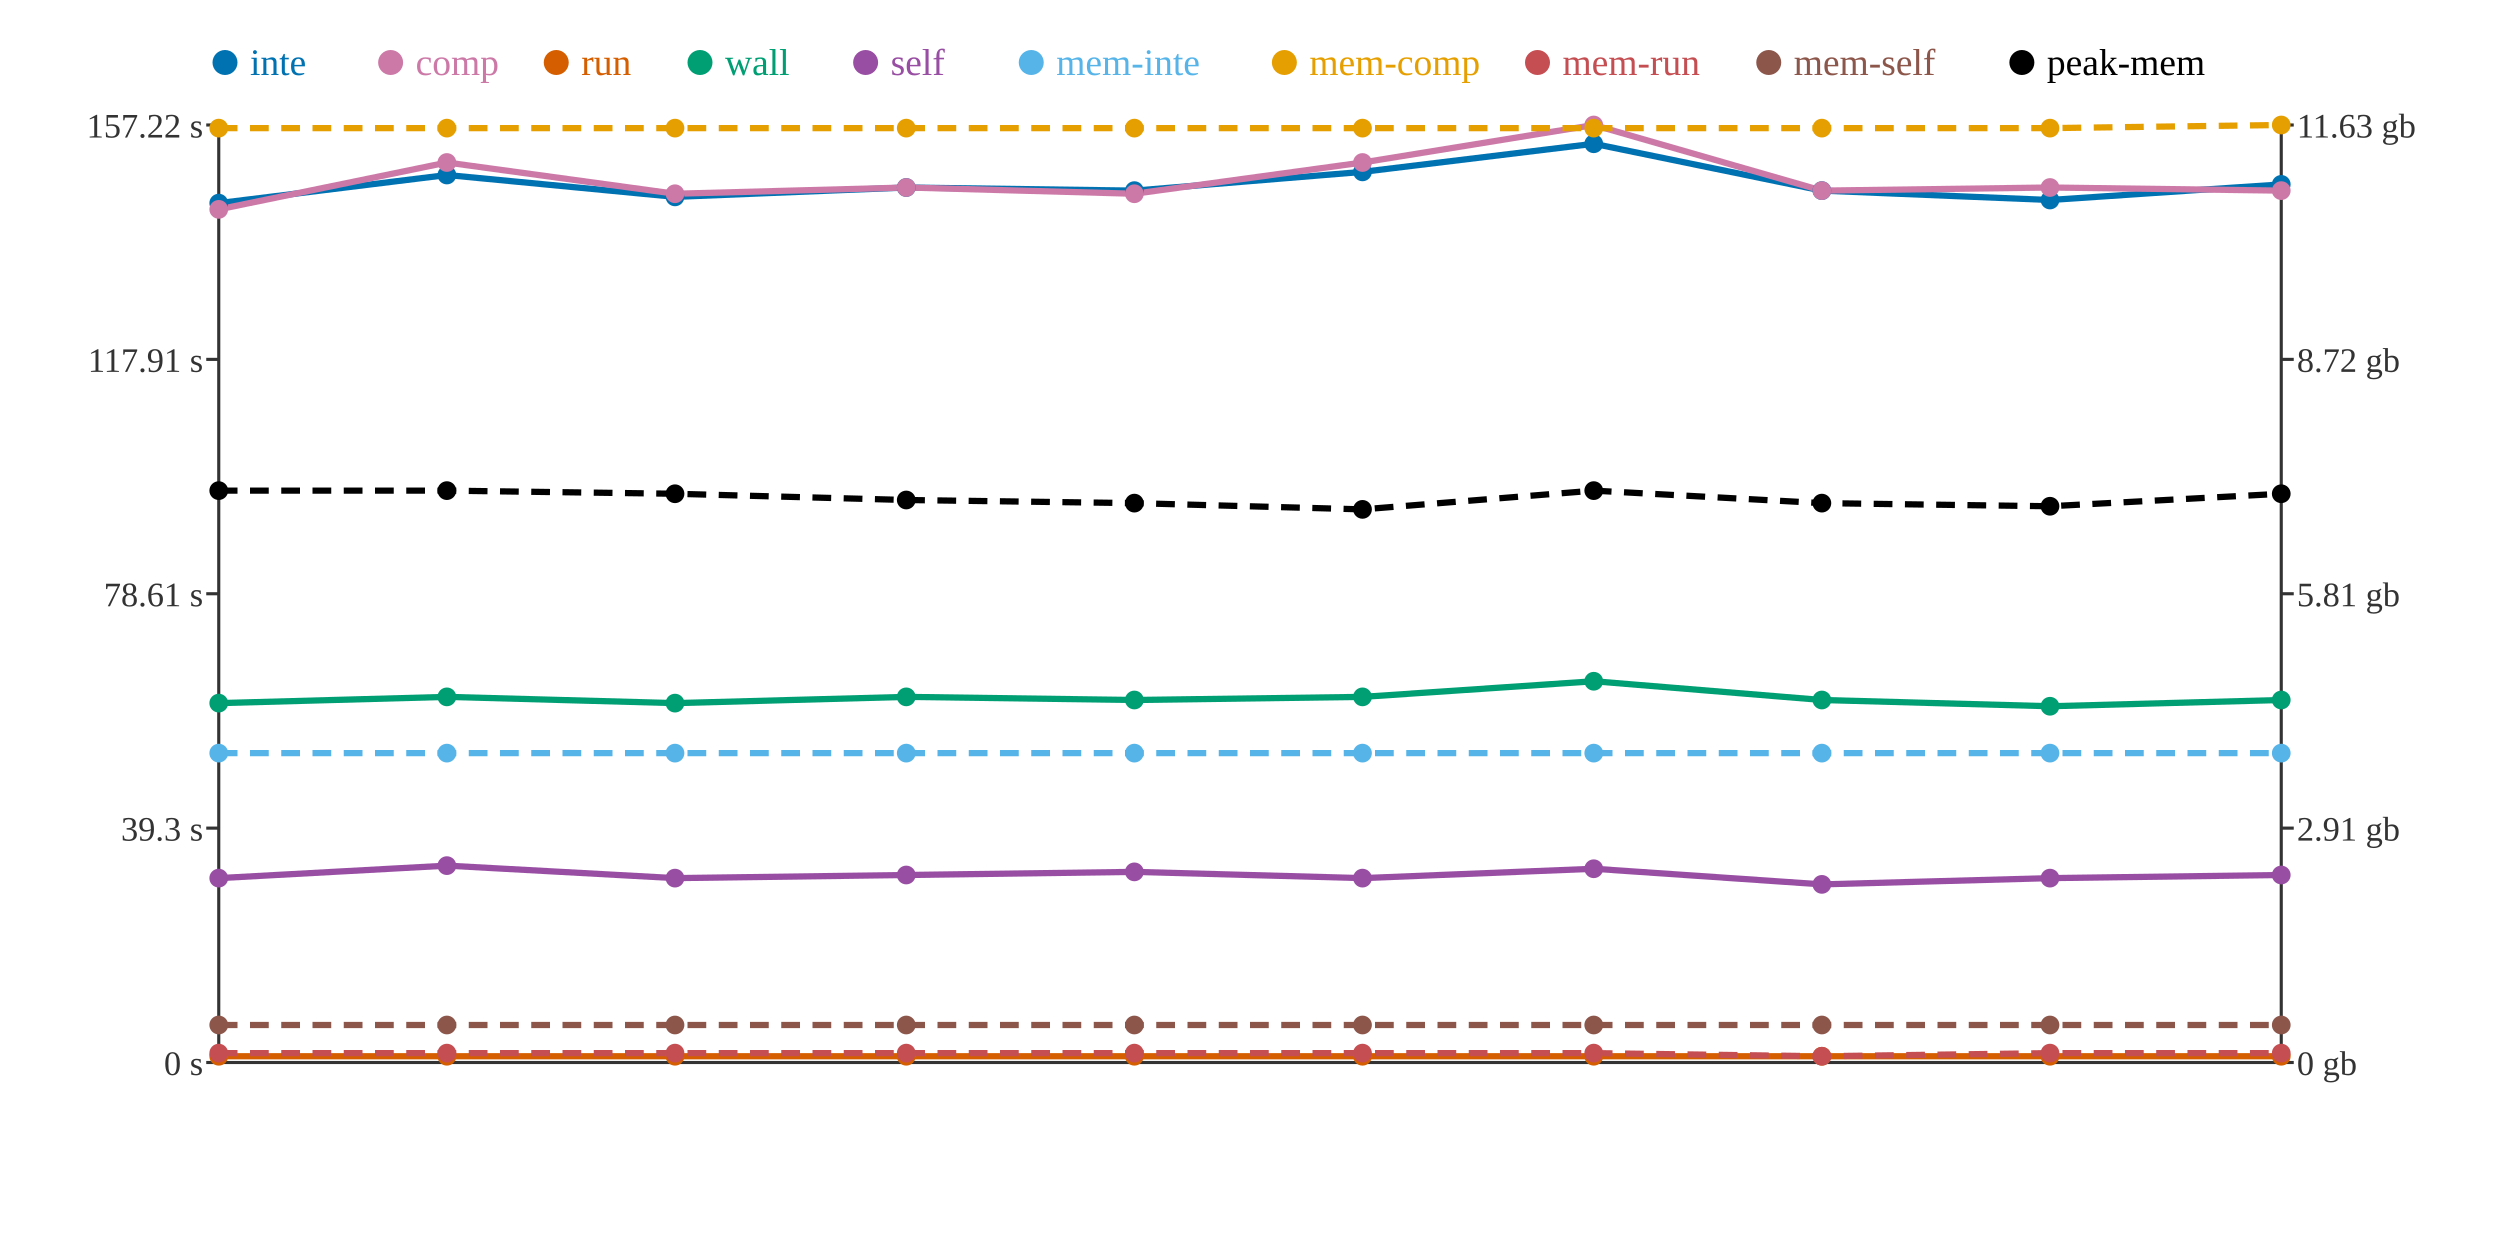
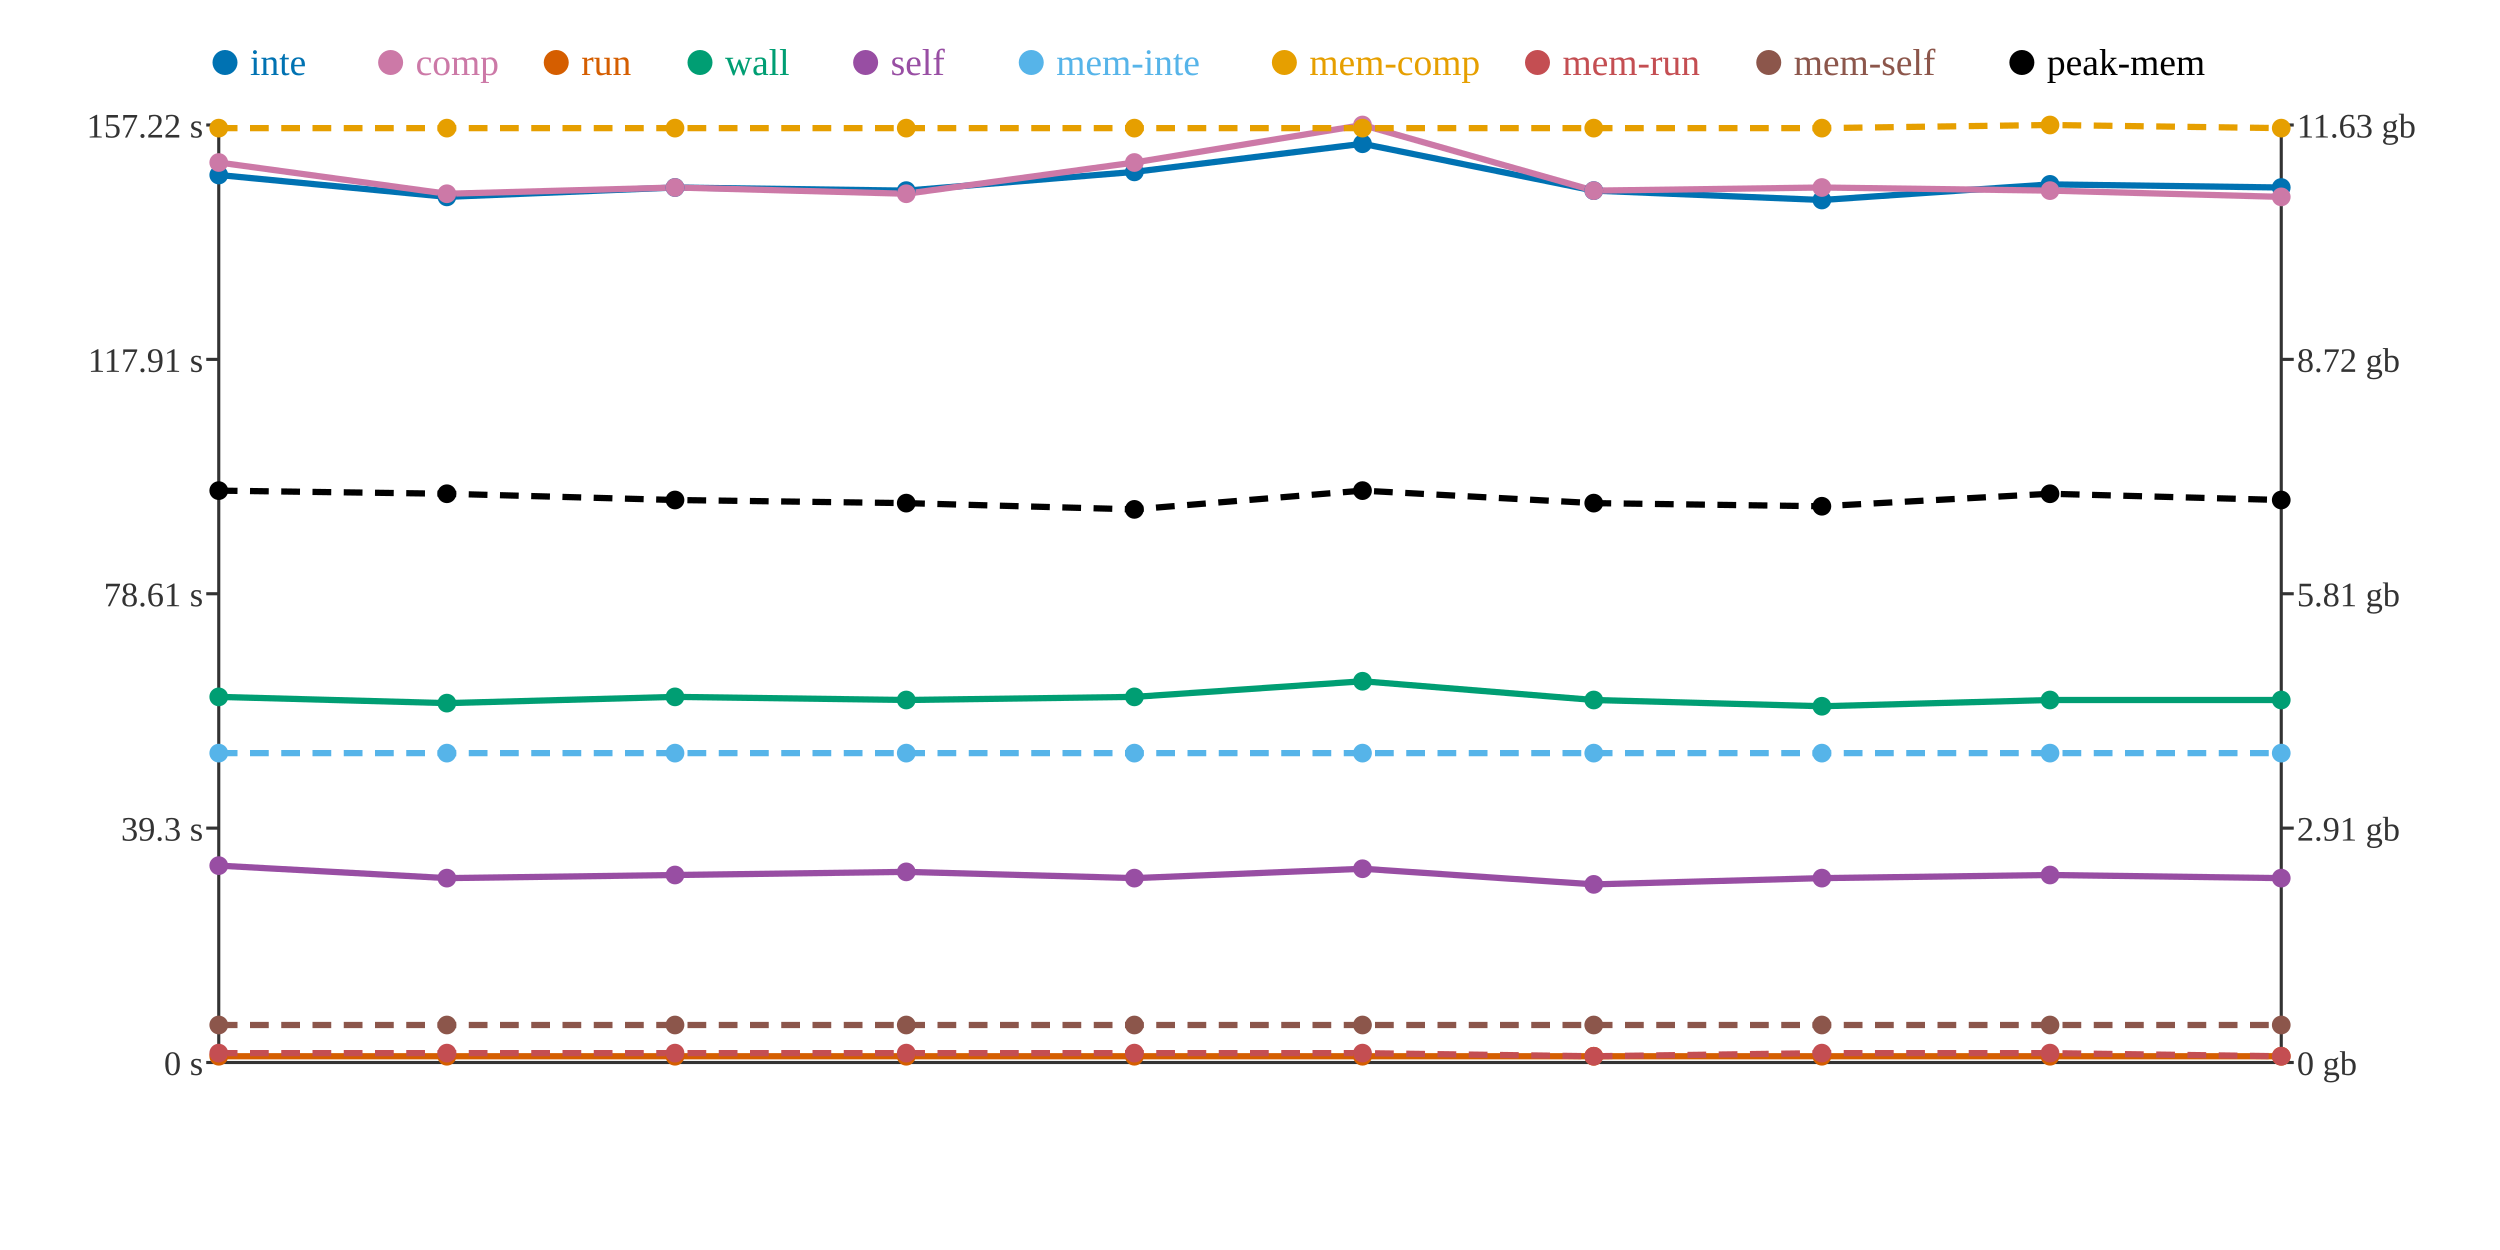
<svg xmlns="http://www.w3.org/2000/svg" width="800" height="400">
  <rect width="800" height="400" fill="white" />
  <line x1="70" y1="40" x2="70" y2="340" stroke="#333" stroke-width="1" />
  <line x1="70" y1="340" x2="730" y2="340" stroke="#333" stroke-width="1" />
  <line x1="730" y1="40" x2="730" y2="340" stroke="#333" stroke-width="1" />
  <line x1="66" y1="340" x2="70" y2="340" stroke="#333" stroke-width="1" />
  <text x="65" y="344" text-anchor="end" font-size="11" fill="#333">0 s</text>
  <line x1="66" y1="265" x2="70" y2="265" stroke="#333" stroke-width="1" />
  <text x="65" y="269" text-anchor="end" font-size="11" fill="#333">39.3 s</text>
  <line x1="66" y1="190" x2="70" y2="190" stroke="#333" stroke-width="1" />
  <text x="65" y="194" text-anchor="end" font-size="11" fill="#333">78.61 s</text>
  <line x1="66" y1="115" x2="70" y2="115" stroke="#333" stroke-width="1" />
  <text x="65" y="119" text-anchor="end" font-size="11" fill="#333">117.91 s</text>
  <line x1="66" y1="40" x2="70" y2="40" stroke="#333" stroke-width="1" />
  <text x="65" y="44" text-anchor="end" font-size="11" fill="#333">157.22 s</text>
  <line x1="730" y1="340" x2="734" y2="340" stroke="#333" stroke-width="1" />
  <text x="735" y="344" text-anchor="start" font-size="11" fill="#333">0 gb</text>
  <line x1="730" y1="265" x2="734" y2="265" stroke="#333" stroke-width="1" />
  <text x="735" y="269" text-anchor="start" font-size="11" fill="#333">2.91 gb</text>
  <line x1="730" y1="190" x2="734" y2="190" stroke="#333" stroke-width="1" />
  <text x="735" y="194" text-anchor="start" font-size="11" fill="#333">5.81 gb</text>
  <line x1="730" y1="115" x2="734" y2="115" stroke="#333" stroke-width="1" />
  <text x="735" y="119" text-anchor="start" font-size="11" fill="#333">8.72 gb</text>
  <line x1="730" y1="40" x2="734" y2="40" stroke="#333" stroke-width="1" />
  <text x="735" y="44" text-anchor="start" font-size="11" fill="#333">11.63 gb</text>
-   <polyline points="70,65 143,56 216,63 290,60 363,61 436,55 510,46 583,61 656,64 730,59" fill="none" stroke="#0072B2" stroke-width="2" />
-   <polyline points="70,67 143,52 216,62 290,60 363,62 436,52 510,40 583,61 656,60 730,61" fill="none" stroke="#CC79A7" stroke-width="2" />
+   <polyline points="70,56 143,63 216,60 290,61 363,55 436,46 510,61 583,64 656,59 730,60" fill="none" stroke="#0072B2" stroke-width="2" />
+   <polyline points="70,52 143,62 216,60 290,62 363,52 436,40 510,61 583,60 656,61 730,63" fill="none" stroke="#CC79A7" stroke-width="2" />
  <polyline points="70,338 143,338 216,338 290,338 363,338 436,338 510,338 583,338 656,338 730,338" fill="none" stroke="#D55E00" stroke-width="2" />
-   <polyline points="70,225 143,223 216,225 290,223 363,224 436,223 510,218 583,224 656,226 730,224" fill="none" stroke="#009E73" stroke-width="2" />
-   <polyline points="70,281 143,277 216,281 290,280 363,279 436,281 510,278 583,283 656,281 730,280" fill="none" stroke="#984EA3" stroke-width="2" />
+   <polyline points="70,223 143,225 216,223 290,224 363,223 436,218 510,224 583,226 656,224 730,224" fill="none" stroke="#009E73" stroke-width="2" />
+   <polyline points="70,277 143,281 216,280 290,279 363,281 436,278 510,283 583,281 656,280 730,281" fill="none" stroke="#984EA3" stroke-width="2" />
  <polyline points="70,241 143,241 216,241 290,241 363,241 436,241 510,241 583,241 656,241 730,241" fill="none" stroke="#56B4E9" stroke-width="2" stroke-dasharray="6 4" />
-   <polyline points="70,41 143,41 216,41 290,41 363,41 436,41 510,41 583,41 656,41 730,40" fill="none" stroke="#E69F00" stroke-width="2" stroke-dasharray="6 4" />
-   <polyline points="70,337 143,337 216,337 290,337 363,337 436,337 510,337 583,338 656,337 730,337" fill="none" stroke="#C44E52" stroke-width="2" stroke-dasharray="6 4" />
+   <polyline points="70,41 143,41 216,41 290,41 363,41 436,41 510,41 583,41 656,40 730,41" fill="none" stroke="#E69F00" stroke-width="2" stroke-dasharray="6 4" />
+   <polyline points="70,337 143,337 216,337 290,337 363,337 436,337 510,338 583,337 656,337 730,338" fill="none" stroke="#C44E52" stroke-width="2" stroke-dasharray="6 4" />
  <polyline points="70,328 143,328 216,328 290,328 363,328 436,328 510,328 583,328 656,328 730,328" fill="none" stroke="#8C564B" stroke-width="2" stroke-dasharray="6 4" />
-   <polyline points="70,157 143,157 216,158 290,160 363,161 436,163 510,157 583,161 656,162 730,158" fill="none" stroke="#000000" stroke-width="2" stroke-dasharray="6 4" />
-   <circle cx="70" cy="65" r="3" fill="#0072B2" />
-   <circle cx="70" cy="67" r="3" fill="#CC79A7" />
+   <polyline points="70,157 143,158 216,160 290,161 363,163 436,157 510,161 583,162 656,158 730,160" fill="none" stroke="#000000" stroke-width="2" stroke-dasharray="6 4" />
+   <circle cx="70" cy="56" r="3" fill="#0072B2" />
+   <circle cx="70" cy="52" r="3" fill="#CC79A7" />
  <circle cx="70" cy="338" r="3" fill="#D55E00" />
-   <circle cx="70" cy="225" r="3" fill="#009E73" />
-   <circle cx="70" cy="281" r="3" fill="#984EA3" />
+   <circle cx="70" cy="223" r="3" fill="#009E73" />
+   <circle cx="70" cy="277" r="3" fill="#984EA3" />
  <circle cx="70" cy="241" r="3" fill="#56B4E9" />
  <circle cx="70" cy="41" r="3" fill="#E69F00" />
  <circle cx="70" cy="337" r="3" fill="#C44E52" />
  <circle cx="70" cy="328" r="3" fill="#8C564B" />
  <circle cx="70" cy="157" r="3" fill="#000000" />
-   <circle cx="143" cy="56" r="3" fill="#0072B2" />
-   <circle cx="143" cy="52" r="3" fill="#CC79A7" />
+   <circle cx="143" cy="63" r="3" fill="#0072B2" />
+   <circle cx="143" cy="62" r="3" fill="#CC79A7" />
  <circle cx="143" cy="338" r="3" fill="#D55E00" />
-   <circle cx="143" cy="223" r="3" fill="#009E73" />
-   <circle cx="143" cy="277" r="3" fill="#984EA3" />
+   <circle cx="143" cy="225" r="3" fill="#009E73" />
+   <circle cx="143" cy="281" r="3" fill="#984EA3" />
  <circle cx="143" cy="241" r="3" fill="#56B4E9" />
  <circle cx="143" cy="41" r="3" fill="#E69F00" />
  <circle cx="143" cy="337" r="3" fill="#C44E52" />
  <circle cx="143" cy="328" r="3" fill="#8C564B" />
-   <circle cx="143" cy="157" r="3" fill="#000000" />
-   <circle cx="216" cy="63" r="3" fill="#0072B2" />
-   <circle cx="216" cy="62" r="3" fill="#CC79A7" />
+   <circle cx="143" cy="158" r="3" fill="#000000" />
+   <circle cx="216" cy="60" r="3" fill="#0072B2" />
+   <circle cx="216" cy="60" r="3" fill="#CC79A7" />
  <circle cx="216" cy="338" r="3" fill="#D55E00" />
-   <circle cx="216" cy="225" r="3" fill="#009E73" />
-   <circle cx="216" cy="281" r="3" fill="#984EA3" />
+   <circle cx="216" cy="223" r="3" fill="#009E73" />
+   <circle cx="216" cy="280" r="3" fill="#984EA3" />
  <circle cx="216" cy="241" r="3" fill="#56B4E9" />
  <circle cx="216" cy="41" r="3" fill="#E69F00" />
  <circle cx="216" cy="337" r="3" fill="#C44E52" />
  <circle cx="216" cy="328" r="3" fill="#8C564B" />
-   <circle cx="216" cy="158" r="3" fill="#000000" />
-   <circle cx="290" cy="60" r="3" fill="#0072B2" />
-   <circle cx="290" cy="60" r="3" fill="#CC79A7" />
+   <circle cx="216" cy="160" r="3" fill="#000000" />
+   <circle cx="290" cy="61" r="3" fill="#0072B2" />
+   <circle cx="290" cy="62" r="3" fill="#CC79A7" />
  <circle cx="290" cy="338" r="3" fill="#D55E00" />
-   <circle cx="290" cy="223" r="3" fill="#009E73" />
-   <circle cx="290" cy="280" r="3" fill="#984EA3" />
+   <circle cx="290" cy="224" r="3" fill="#009E73" />
+   <circle cx="290" cy="279" r="3" fill="#984EA3" />
  <circle cx="290" cy="241" r="3" fill="#56B4E9" />
  <circle cx="290" cy="41" r="3" fill="#E69F00" />
  <circle cx="290" cy="337" r="3" fill="#C44E52" />
  <circle cx="290" cy="328" r="3" fill="#8C564B" />
-   <circle cx="290" cy="160" r="3" fill="#000000" />
-   <circle cx="363" cy="61" r="3" fill="#0072B2" />
-   <circle cx="363" cy="62" r="3" fill="#CC79A7" />
+   <circle cx="290" cy="161" r="3" fill="#000000" />
+   <circle cx="363" cy="55" r="3" fill="#0072B2" />
+   <circle cx="363" cy="52" r="3" fill="#CC79A7" />
  <circle cx="363" cy="338" r="3" fill="#D55E00" />
-   <circle cx="363" cy="224" r="3" fill="#009E73" />
-   <circle cx="363" cy="279" r="3" fill="#984EA3" />
+   <circle cx="363" cy="223" r="3" fill="#009E73" />
+   <circle cx="363" cy="281" r="3" fill="#984EA3" />
  <circle cx="363" cy="241" r="3" fill="#56B4E9" />
  <circle cx="363" cy="41" r="3" fill="#E69F00" />
  <circle cx="363" cy="337" r="3" fill="#C44E52" />
  <circle cx="363" cy="328" r="3" fill="#8C564B" />
-   <circle cx="363" cy="161" r="3" fill="#000000" />
-   <circle cx="436" cy="55" r="3" fill="#0072B2" />
-   <circle cx="436" cy="52" r="3" fill="#CC79A7" />
+   <circle cx="363" cy="163" r="3" fill="#000000" />
+   <circle cx="436" cy="46" r="3" fill="#0072B2" />
+   <circle cx="436" cy="40" r="3" fill="#CC79A7" />
  <circle cx="436" cy="338" r="3" fill="#D55E00" />
-   <circle cx="436" cy="223" r="3" fill="#009E73" />
-   <circle cx="436" cy="281" r="3" fill="#984EA3" />
+   <circle cx="436" cy="218" r="3" fill="#009E73" />
+   <circle cx="436" cy="278" r="3" fill="#984EA3" />
  <circle cx="436" cy="241" r="3" fill="#56B4E9" />
  <circle cx="436" cy="41" r="3" fill="#E69F00" />
  <circle cx="436" cy="337" r="3" fill="#C44E52" />
  <circle cx="436" cy="328" r="3" fill="#8C564B" />
-   <circle cx="436" cy="163" r="3" fill="#000000" />
-   <circle cx="510" cy="46" r="3" fill="#0072B2" />
-   <circle cx="510" cy="40" r="3" fill="#CC79A7" />
+   <circle cx="436" cy="157" r="3" fill="#000000" />
+   <circle cx="510" cy="61" r="3" fill="#0072B2" />
+   <circle cx="510" cy="61" r="3" fill="#CC79A7" />
  <circle cx="510" cy="338" r="3" fill="#D55E00" />
-   <circle cx="510" cy="218" r="3" fill="#009E73" />
-   <circle cx="510" cy="278" r="3" fill="#984EA3" />
+   <circle cx="510" cy="224" r="3" fill="#009E73" />
+   <circle cx="510" cy="283" r="3" fill="#984EA3" />
  <circle cx="510" cy="241" r="3" fill="#56B4E9" />
  <circle cx="510" cy="41" r="3" fill="#E69F00" />
-   <circle cx="510" cy="337" r="3" fill="#C44E52" />
+   <circle cx="510" cy="338" r="3" fill="#C44E52" />
  <circle cx="510" cy="328" r="3" fill="#8C564B" />
-   <circle cx="510" cy="157" r="3" fill="#000000" />
-   <circle cx="583" cy="61" r="3" fill="#0072B2" />
-   <circle cx="583" cy="61" r="3" fill="#CC79A7" />
+   <circle cx="510" cy="161" r="3" fill="#000000" />
+   <circle cx="583" cy="64" r="3" fill="#0072B2" />
+   <circle cx="583" cy="60" r="3" fill="#CC79A7" />
  <circle cx="583" cy="338" r="3" fill="#D55E00" />
-   <circle cx="583" cy="224" r="3" fill="#009E73" />
-   <circle cx="583" cy="283" r="3" fill="#984EA3" />
+   <circle cx="583" cy="226" r="3" fill="#009E73" />
+   <circle cx="583" cy="281" r="3" fill="#984EA3" />
  <circle cx="583" cy="241" r="3" fill="#56B4E9" />
  <circle cx="583" cy="41" r="3" fill="#E69F00" />
-   <circle cx="583" cy="338" r="3" fill="#C44E52" />
+   <circle cx="583" cy="337" r="3" fill="#C44E52" />
  <circle cx="583" cy="328" r="3" fill="#8C564B" />
-   <circle cx="583" cy="161" r="3" fill="#000000" />
-   <circle cx="656" cy="64" r="3" fill="#0072B2" />
-   <circle cx="656" cy="60" r="3" fill="#CC79A7" />
+   <circle cx="583" cy="162" r="3" fill="#000000" />
+   <circle cx="656" cy="59" r="3" fill="#0072B2" />
+   <circle cx="656" cy="61" r="3" fill="#CC79A7" />
  <circle cx="656" cy="338" r="3" fill="#D55E00" />
-   <circle cx="656" cy="226" r="3" fill="#009E73" />
-   <circle cx="656" cy="281" r="3" fill="#984EA3" />
+   <circle cx="656" cy="224" r="3" fill="#009E73" />
+   <circle cx="656" cy="280" r="3" fill="#984EA3" />
  <circle cx="656" cy="241" r="3" fill="#56B4E9" />
-   <circle cx="656" cy="41" r="3" fill="#E69F00" />
+   <circle cx="656" cy="40" r="3" fill="#E69F00" />
  <circle cx="656" cy="337" r="3" fill="#C44E52" />
  <circle cx="656" cy="328" r="3" fill="#8C564B" />
-   <circle cx="656" cy="162" r="3" fill="#000000" />
-   <circle cx="730" cy="59" r="3" fill="#0072B2" />
-   <circle cx="730" cy="61" r="3" fill="#CC79A7" />
+   <circle cx="656" cy="158" r="3" fill="#000000" />
+   <circle cx="730" cy="60" r="3" fill="#0072B2" />
+   <circle cx="730" cy="63" r="3" fill="#CC79A7" />
  <circle cx="730" cy="338" r="3" fill="#D55E00" />
  <circle cx="730" cy="224" r="3" fill="#009E73" />
-   <circle cx="730" cy="280" r="3" fill="#984EA3" />
+   <circle cx="730" cy="281" r="3" fill="#984EA3" />
  <circle cx="730" cy="241" r="3" fill="#56B4E9" />
-   <circle cx="730" cy="40" r="3" fill="#E69F00" />
-   <circle cx="730" cy="337" r="3" fill="#C44E52" />
+   <circle cx="730" cy="41" r="3" fill="#E69F00" />
+   <circle cx="730" cy="338" r="3" fill="#C44E52" />
  <circle cx="730" cy="328" r="3" fill="#8C564B" />
-   <circle cx="730" cy="158" r="3" fill="#000000" />
+   <circle cx="730" cy="160" r="3" fill="#000000" />
  <circle cx="72" cy="20" r="4" fill="#0072B2" />
  <text x="80" y="24" text-anchor="start" font-size="12" fill="#0072B2">inte</text>
  <circle cx="125" cy="20" r="4" fill="#CC79A7" />
  <text x="133" y="24" text-anchor="start" font-size="12" fill="#CC79A7">comp</text>
  <circle cx="178" cy="20" r="4" fill="#D55E00" />
  <text x="186" y="24" text-anchor="start" font-size="12" fill="#D55E00">run</text>
  <circle cx="224" cy="20" r="4" fill="#009E73" />
  <text x="232" y="24" text-anchor="start" font-size="12" fill="#009E73">wall</text>
  <circle cx="277" cy="20" r="4" fill="#984EA3" />
  <text x="285" y="24" text-anchor="start" font-size="12" fill="#984EA3">self</text>
  <circle cx="330" cy="20" r="4" fill="#56B4E9" />
  <text x="338" y="24" text-anchor="start" font-size="12" fill="#56B4E9">mem-inte</text>
  <circle cx="411" cy="20" r="4" fill="#E69F00" />
  <text x="419" y="24" text-anchor="start" font-size="12" fill="#E69F00">mem-comp</text>
  <circle cx="492" cy="20" r="4" fill="#C44E52" />
  <text x="500" y="24" text-anchor="start" font-size="12" fill="#C44E52">mem-run</text>
  <circle cx="566" cy="20" r="4" fill="#8C564B" />
  <text x="574" y="24" text-anchor="start" font-size="12" fill="#8C564B">mem-self</text>
  <circle cx="647" cy="20" r="4" fill="#000000" />
  <text x="655" y="24" text-anchor="start" font-size="12" fill="#000000">peak-mem</text>
</svg>
